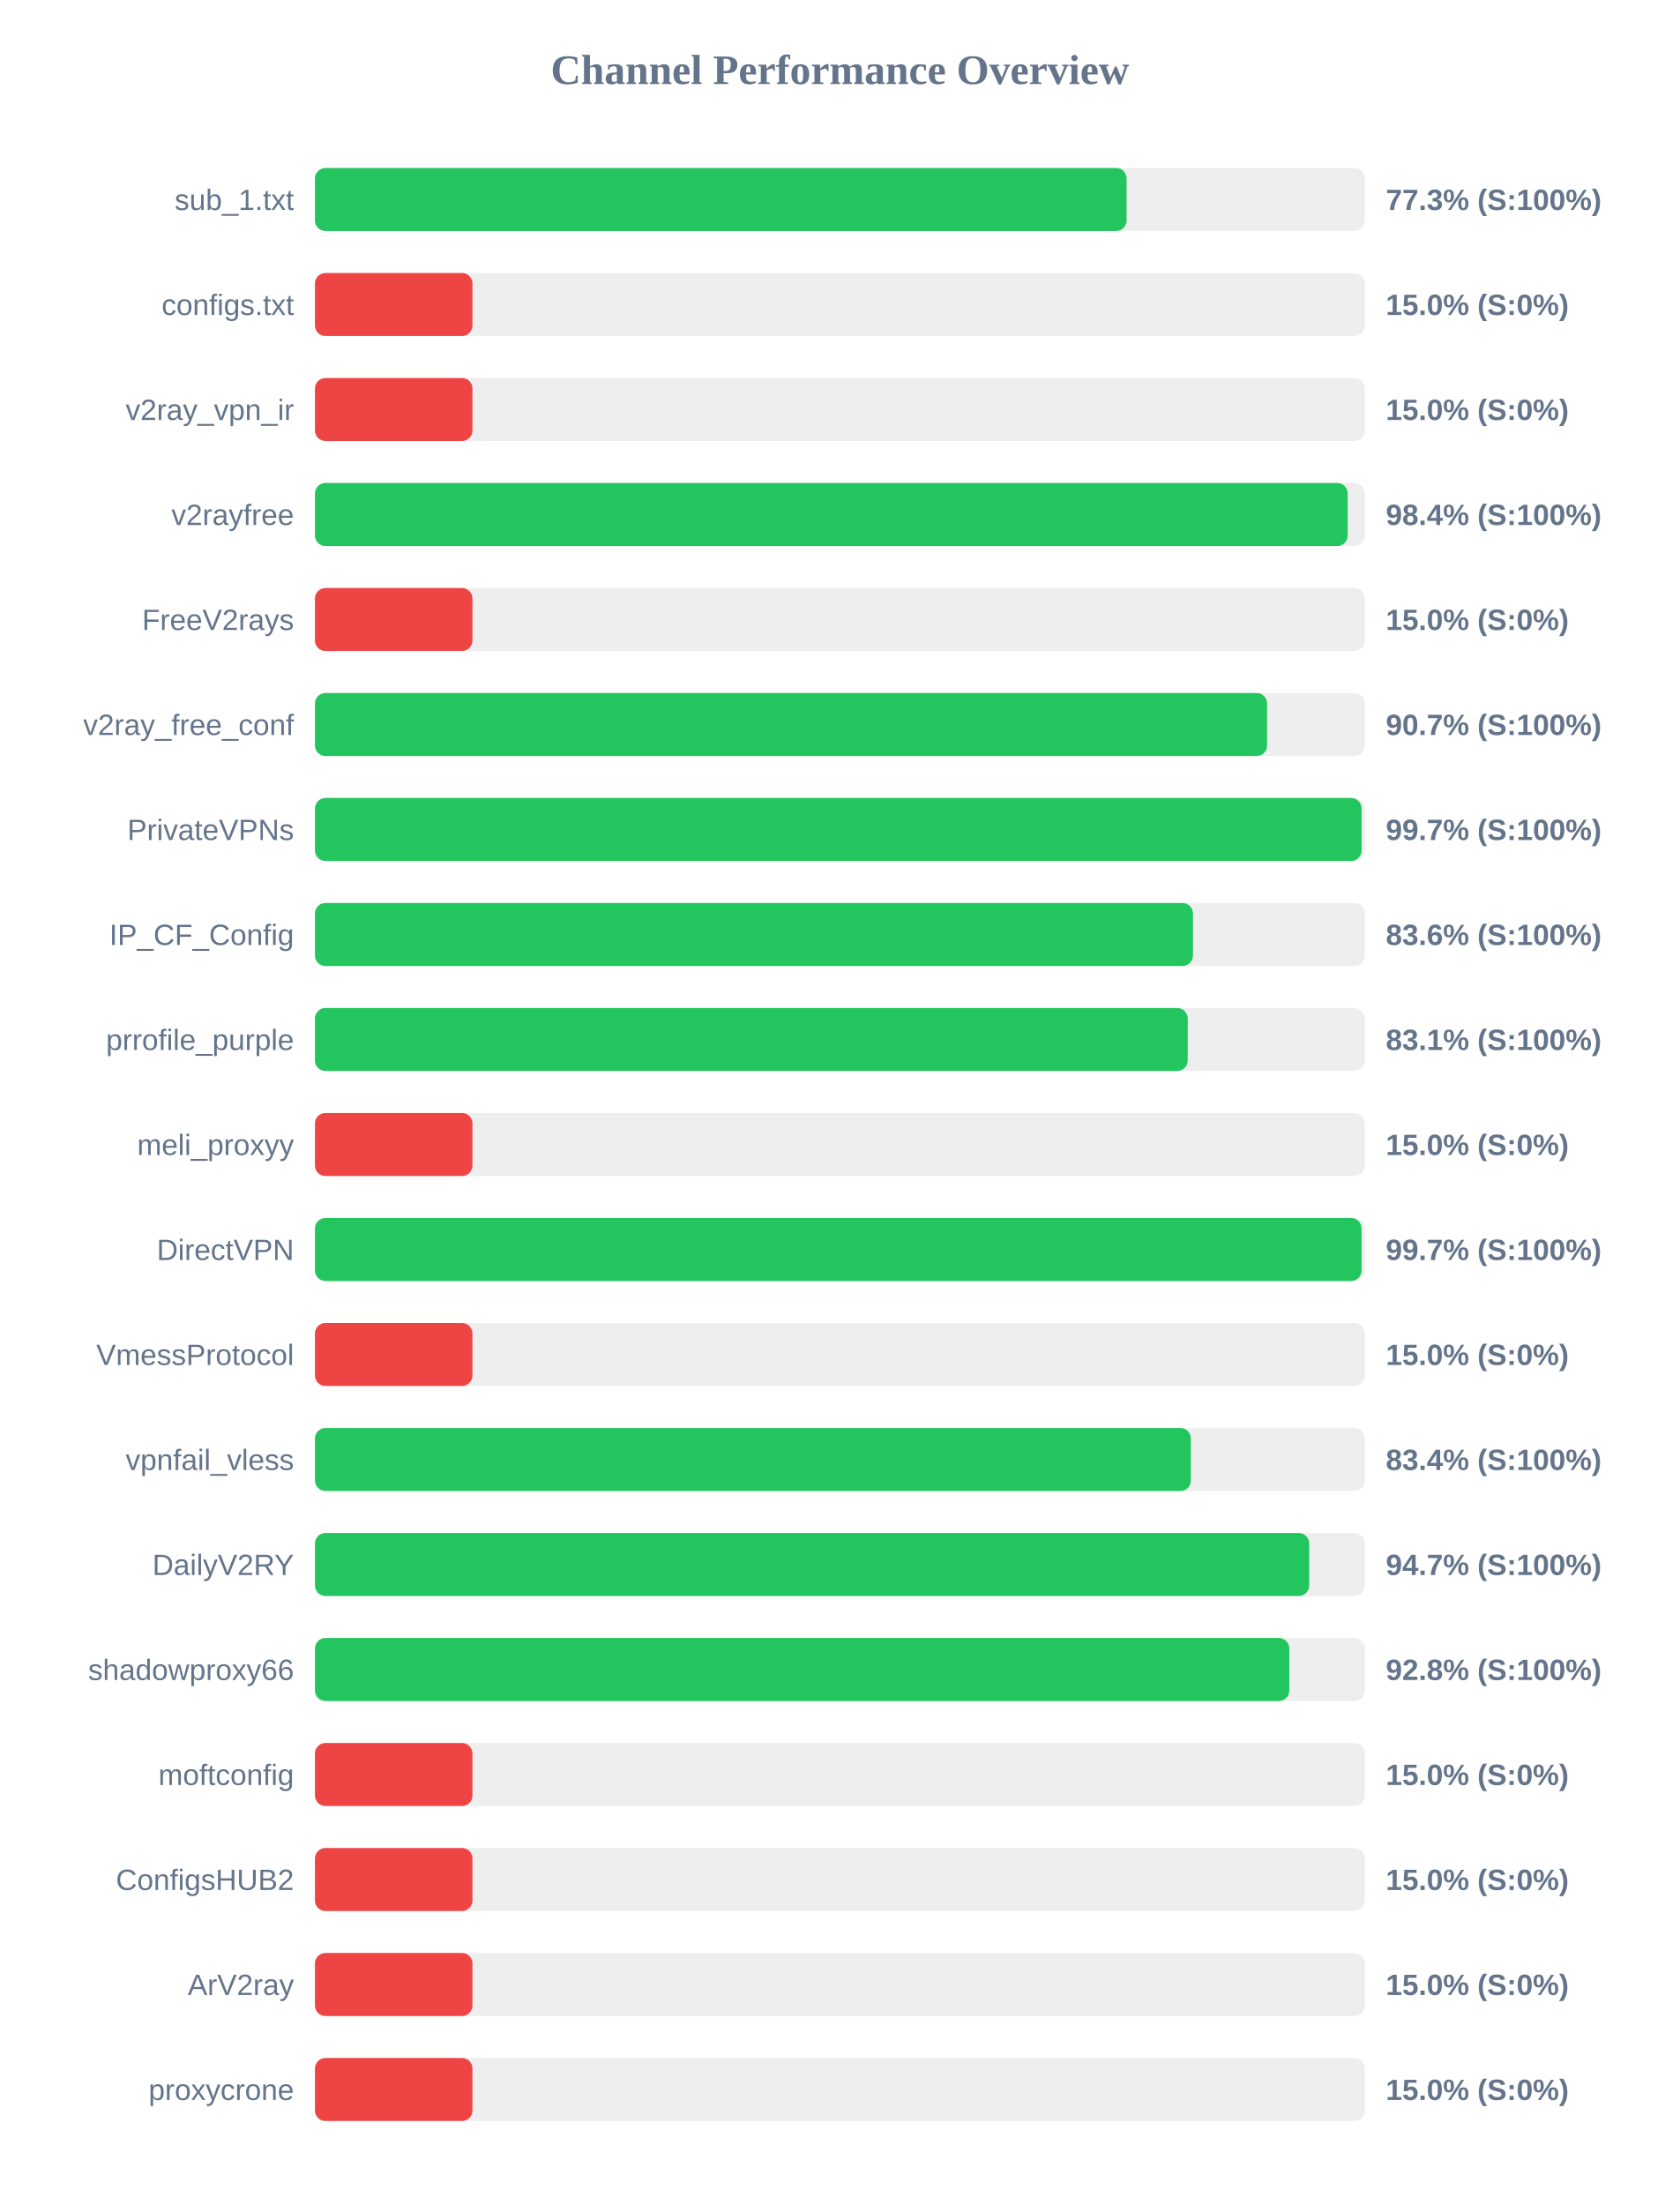
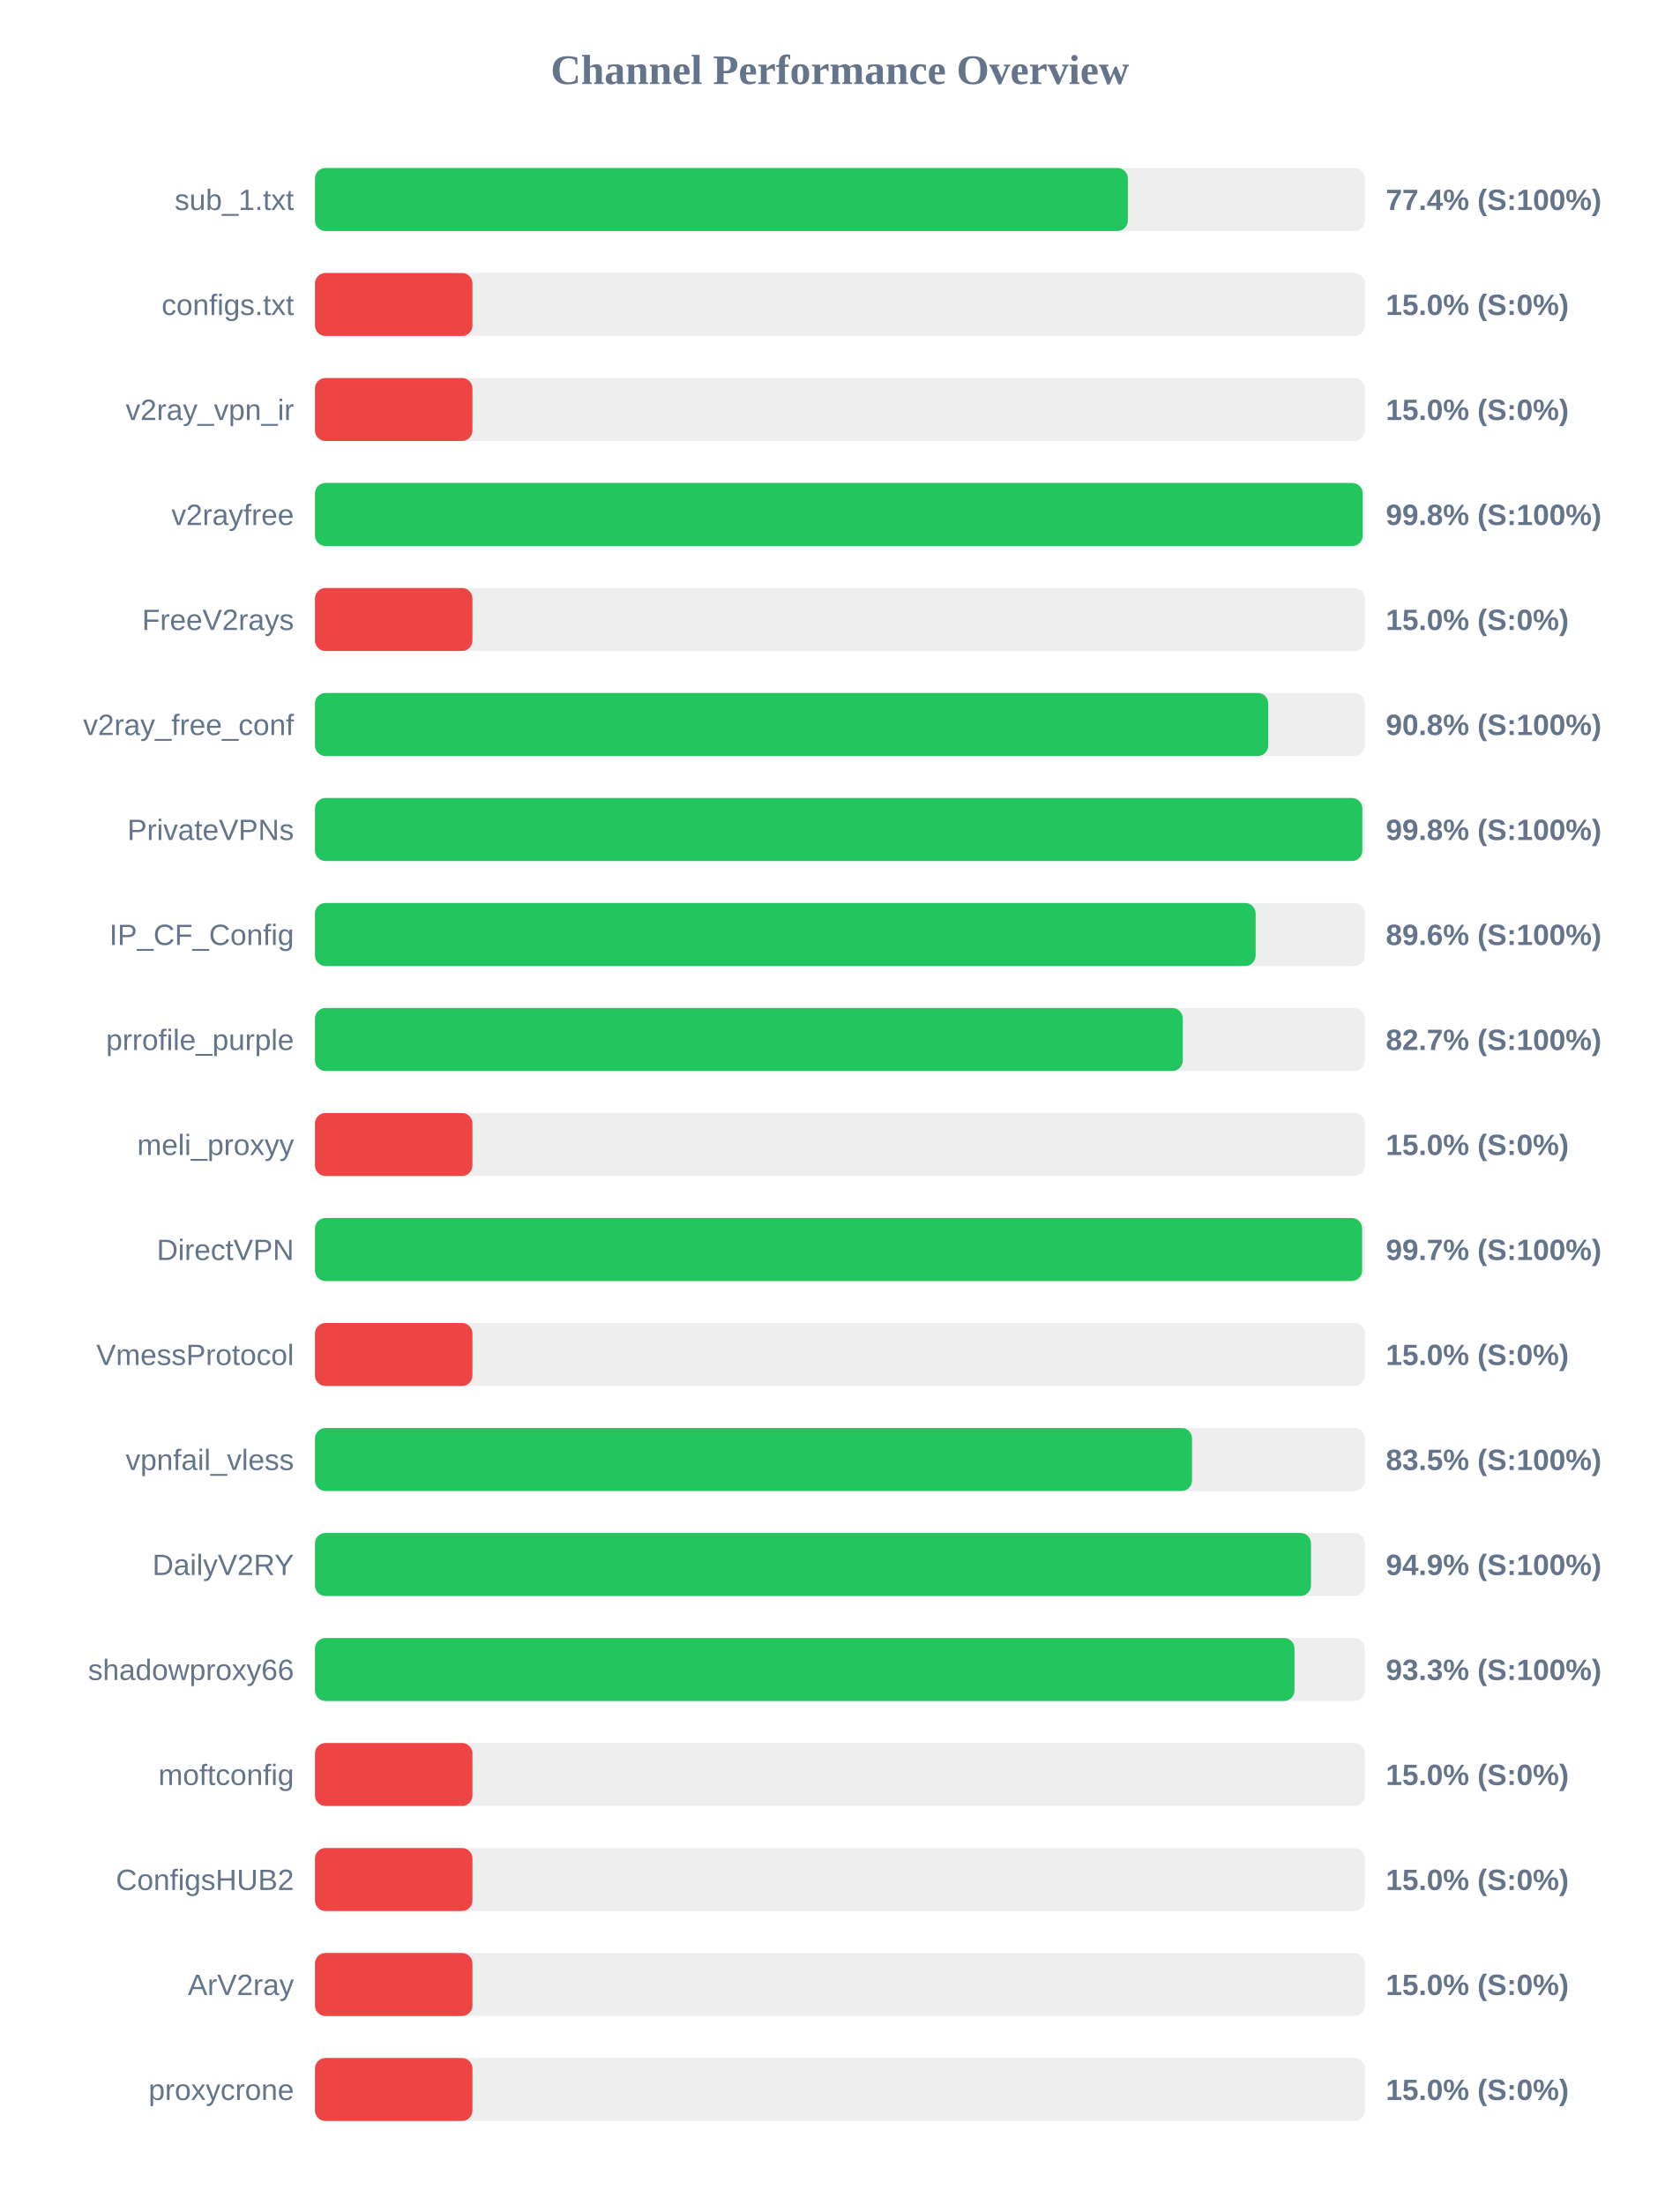
<svg xmlns="http://www.w3.org/2000/svg" width="800" height="1050" version="1.1">
  <style>
        .row { font: 14px Arial; fill: #64748b; }
        .score { font: bold 14px Arial; fill: #64748b; }
    </style>
  <text x="400" y="40" text-anchor="middle" font-size="20px" font-weight="bold" fill="#64748b">Channel Performance Overview</text>
  <rect x="150" y="80" width="500" height="30" fill="#eee" rx="5" />
-   <rect x="150" y="80" width="386.55" height="30" fill="#22c55e" rx="5" />
+   <rect x="150" y="80" width="387.15" height="30" fill="#22c55e" rx="5" />
  <text x="140" y="100" text-anchor="end" class="row">sub_1.txt</text>
-   <text x="660" y="100" text-anchor="start" class="score">77.3% (S:100%)</text>
+   <text x="660" y="100" text-anchor="start" class="score">77.4% (S:100%)</text>
  <rect x="150" y="130" width="500" height="30" fill="#eee" rx="5" />
  <rect x="150" y="130" width="75.0" height="30" fill="#ef4444" rx="5" />
  <text x="140" y="150" text-anchor="end" class="row">configs.txt</text>
  <text x="660" y="150" text-anchor="start" class="score">15.0% (S:0%)</text>
  <rect x="150" y="180" width="500" height="30" fill="#eee" rx="5" />
  <rect x="150" y="180" width="75.0" height="30" fill="#ef4444" rx="5" />
  <text x="140" y="200" text-anchor="end" class="row">v2ray_vpn_ir</text>
  <text x="660" y="200" text-anchor="start" class="score">15.0% (S:0%)</text>
  <rect x="150" y="230" width="500" height="30" fill="#eee" rx="5" />
-   <rect x="150" y="230" width="491.85" height="30" fill="#22c55e" rx="5" />
+   <rect x="150" y="230" width="499.0" height="30" fill="#22c55e" rx="5" />
  <text x="140" y="250" text-anchor="end" class="row">v2rayfree</text>
-   <text x="660" y="250" text-anchor="start" class="score">98.4% (S:100%)</text>
+   <text x="660" y="250" text-anchor="start" class="score">99.8% (S:100%)</text>
  <rect x="150" y="280" width="500" height="30" fill="#eee" rx="5" />
  <rect x="150" y="280" width="75.0" height="30" fill="#ef4444" rx="5" />
  <text x="140" y="300" text-anchor="end" class="row">FreeV2rays</text>
  <text x="660" y="300" text-anchor="start" class="score">15.0% (S:0%)</text>
  <rect x="150" y="330" width="500" height="30" fill="#eee" rx="5" />
-   <rect x="150" y="330" width="453.45" height="30" fill="#22c55e" rx="5" />
+   <rect x="150" y="330" width="454.0" height="30" fill="#22c55e" rx="5" />
  <text x="140" y="350" text-anchor="end" class="row">v2ray_free_conf</text>
-   <text x="660" y="350" text-anchor="start" class="score">90.7% (S:100%)</text>
+   <text x="660" y="350" text-anchor="start" class="score">90.8% (S:100%)</text>
  <rect x="150" y="380" width="500" height="30" fill="#eee" rx="5" />
-   <rect x="150" y="380" width="498.45" height="30" fill="#22c55e" rx="5" />
+   <rect x="150" y="380" width="498.8" height="30" fill="#22c55e" rx="5" />
  <text x="140" y="400" text-anchor="end" class="row">PrivateVPNs</text>
-   <text x="660" y="400" text-anchor="start" class="score">99.7% (S:100%)</text>
+   <text x="660" y="400" text-anchor="start" class="score">99.8% (S:100%)</text>
  <rect x="150" y="430" width="500" height="30" fill="#eee" rx="5" />
-   <rect x="150" y="430" width="418.15" height="30" fill="#22c55e" rx="5" />
+   <rect x="150" y="430" width="448.0" height="30" fill="#22c55e" rx="5" />
  <text x="140" y="450" text-anchor="end" class="row">IP_CF_Config</text>
-   <text x="660" y="450" text-anchor="start" class="score">83.6% (S:100%)</text>
+   <text x="660" y="450" text-anchor="start" class="score">89.6% (S:100%)</text>
  <rect x="150" y="480" width="500" height="30" fill="#eee" rx="5" />
-   <rect x="150" y="480" width="415.65" height="30" fill="#22c55e" rx="5" />
+   <rect x="150" y="480" width="413.3" height="30" fill="#22c55e" rx="5" />
  <text x="140" y="500" text-anchor="end" class="row">prrofile_purple</text>
-   <text x="660" y="500" text-anchor="start" class="score">83.1% (S:100%)</text>
+   <text x="660" y="500" text-anchor="start" class="score">82.7% (S:100%)</text>
  <rect x="150" y="530" width="500" height="30" fill="#eee" rx="5" />
  <rect x="150" y="530" width="75.0" height="30" fill="#ef4444" rx="5" />
  <text x="140" y="550" text-anchor="end" class="row">meli_proxyy</text>
  <text x="660" y="550" text-anchor="start" class="score">15.0% (S:0%)</text>
  <rect x="150" y="580" width="500" height="30" fill="#eee" rx="5" />
-   <rect x="150" y="580" width="498.45" height="30" fill="#22c55e" rx="5" />
+   <rect x="150" y="580" width="498.7" height="30" fill="#22c55e" rx="5" />
  <text x="140" y="600" text-anchor="end" class="row">DirectVPN</text>
  <text x="660" y="600" text-anchor="start" class="score">99.7% (S:100%)</text>
  <rect x="150" y="630" width="500" height="30" fill="#eee" rx="5" />
  <rect x="150" y="630" width="75.0" height="30" fill="#ef4444" rx="5" />
  <text x="140" y="650" text-anchor="end" class="row">VmessProtocol</text>
  <text x="660" y="650" text-anchor="start" class="score">15.0% (S:0%)</text>
  <rect x="150" y="680" width="500" height="30" fill="#eee" rx="5" />
-   <rect x="150" y="680" width="417.15" height="30" fill="#22c55e" rx="5" />
+   <rect x="150" y="680" width="417.7" height="30" fill="#22c55e" rx="5" />
  <text x="140" y="700" text-anchor="end" class="row">vpnfail_vless</text>
-   <text x="660" y="700" text-anchor="start" class="score">83.4% (S:100%)</text>
+   <text x="660" y="700" text-anchor="start" class="score">83.5% (S:100%)</text>
  <rect x="150" y="730" width="500" height="30" fill="#eee" rx="5" />
-   <rect x="150" y="730" width="473.5" height="30" fill="#22c55e" rx="5" />
+   <rect x="150" y="730" width="474.35" height="30" fill="#22c55e" rx="5" />
  <text x="140" y="750" text-anchor="end" class="row">DailyV2RY</text>
-   <text x="660" y="750" text-anchor="start" class="score">94.7% (S:100%)</text>
+   <text x="660" y="750" text-anchor="start" class="score">94.9% (S:100%)</text>
  <rect x="150" y="780" width="500" height="30" fill="#eee" rx="5" />
-   <rect x="150" y="780" width="464.05" height="30" fill="#22c55e" rx="5" />
+   <rect x="150" y="780" width="466.5" height="30" fill="#22c55e" rx="5" />
  <text x="140" y="800" text-anchor="end" class="row">shadowproxy66</text>
-   <text x="660" y="800" text-anchor="start" class="score">92.8% (S:100%)</text>
+   <text x="660" y="800" text-anchor="start" class="score">93.3% (S:100%)</text>
  <rect x="150" y="830" width="500" height="30" fill="#eee" rx="5" />
  <rect x="150" y="830" width="75.0" height="30" fill="#ef4444" rx="5" />
  <text x="140" y="850" text-anchor="end" class="row">moftconfig</text>
  <text x="660" y="850" text-anchor="start" class="score">15.0% (S:0%)</text>
  <rect x="150" y="880" width="500" height="30" fill="#eee" rx="5" />
  <rect x="150" y="880" width="75.0" height="30" fill="#ef4444" rx="5" />
  <text x="140" y="900" text-anchor="end" class="row">ConfigsHUB2</text>
  <text x="660" y="900" text-anchor="start" class="score">15.0% (S:0%)</text>
  <rect x="150" y="930" width="500" height="30" fill="#eee" rx="5" />
  <rect x="150" y="930" width="75.0" height="30" fill="#ef4444" rx="5" />
  <text x="140" y="950" text-anchor="end" class="row">ArV2ray</text>
  <text x="660" y="950" text-anchor="start" class="score">15.0% (S:0%)</text>
  <rect x="150" y="980" width="500" height="30" fill="#eee" rx="5" />
  <rect x="150" y="980" width="75.0" height="30" fill="#ef4444" rx="5" />
  <text x="140" y="1000" text-anchor="end" class="row">proxycrone</text>
  <text x="660" y="1000" text-anchor="start" class="score">15.0% (S:0%)</text>
</svg>
